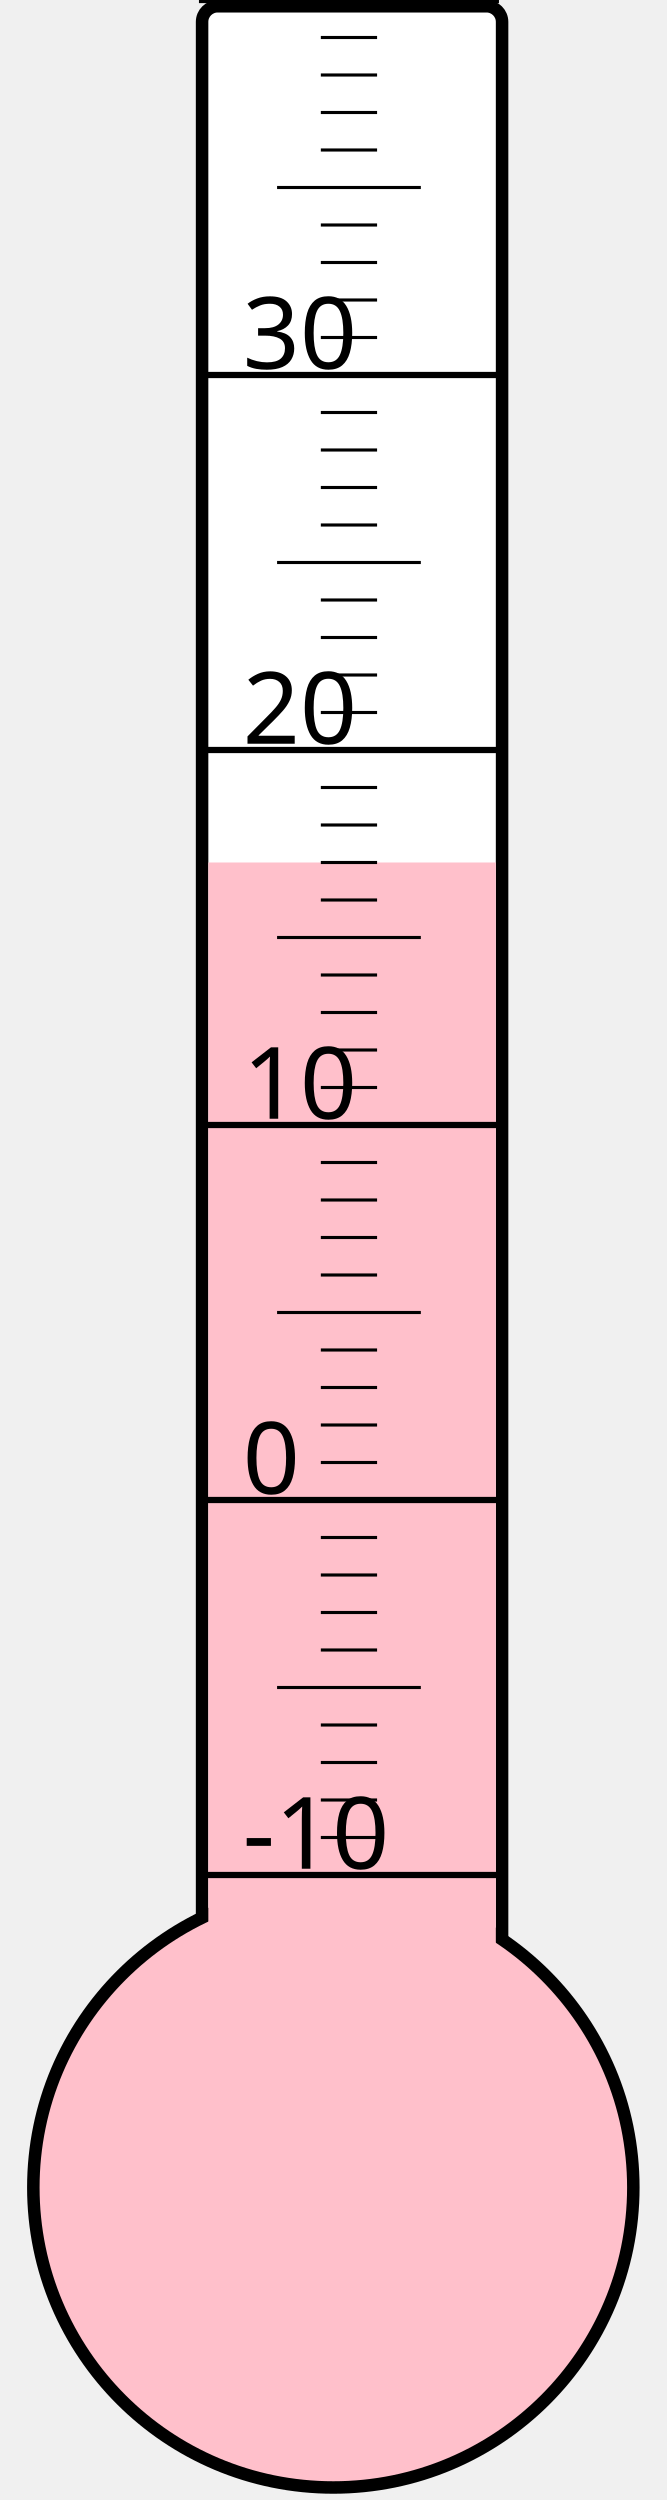
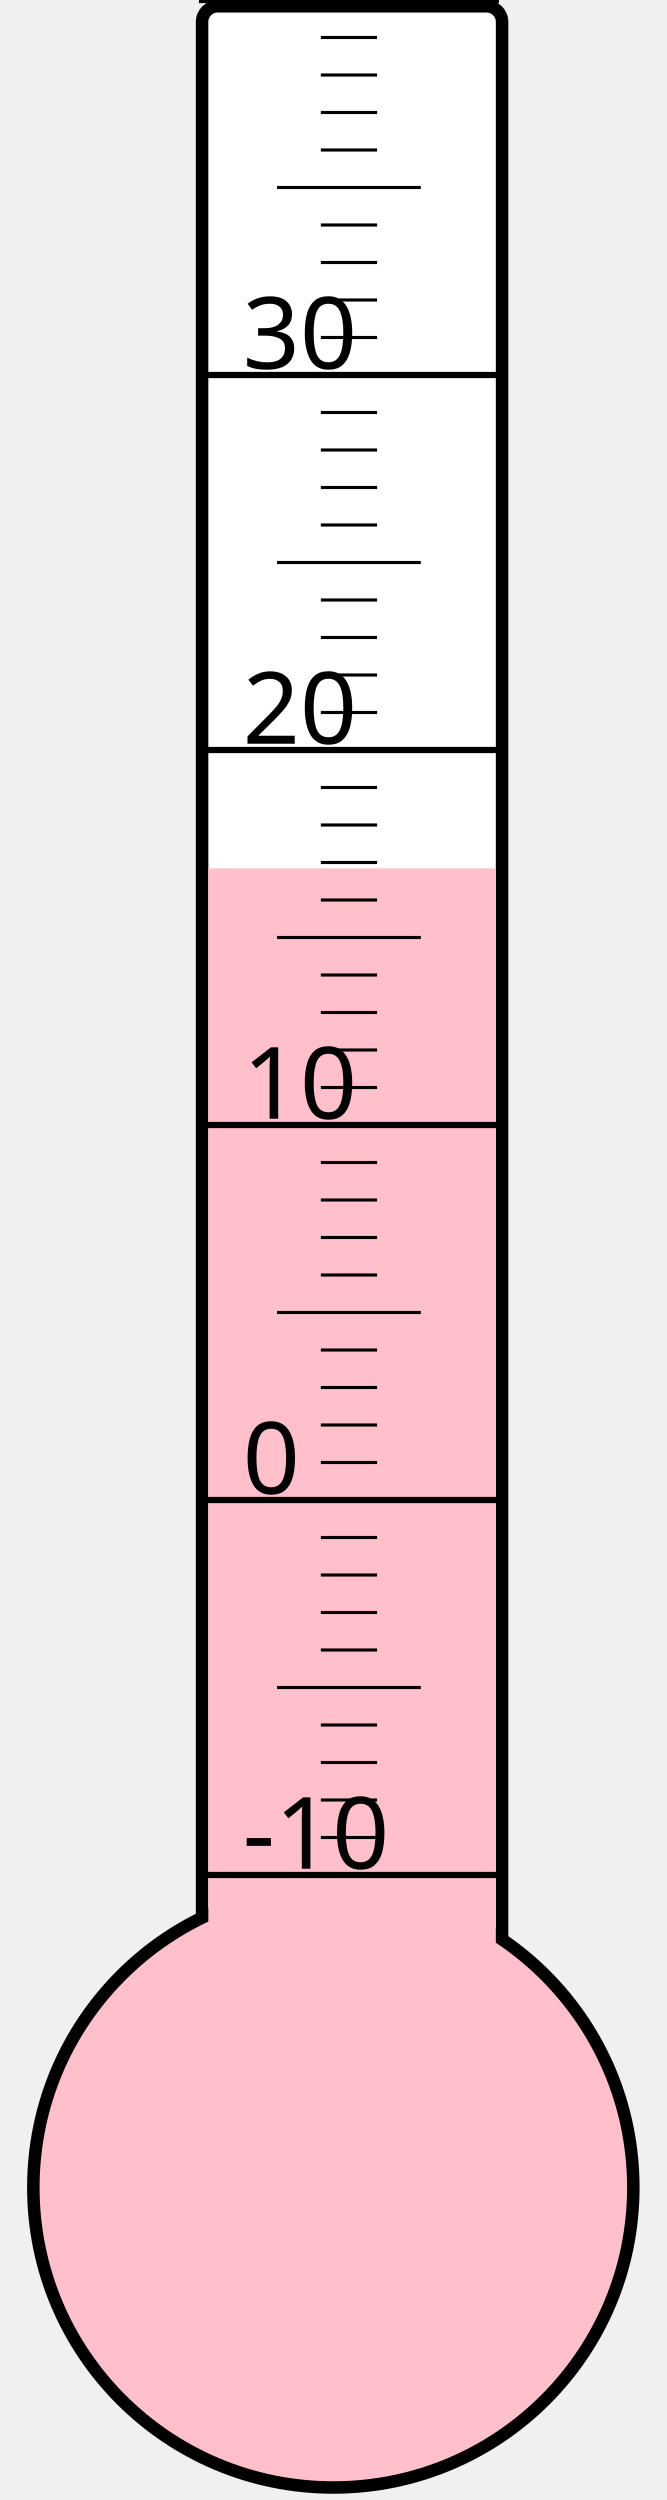
<svg xmlns="http://www.w3.org/2000/svg" width="40px" height="150px" viewBox="0 0 200 800">
  <rect width="200" height="800" x="0" y="0" style="fill: #ffffeb; fill-opacity: 0;" />
  <rect width="96" height="680" x="58" y="2" rx="5" ry="5" style="fill: white; fill-opacity: 1; stroke: black; stroke-width: 4;" />
  <circle cx="100" cy="700" r="96" style="fill: pink; stroke: black; stroke-width: 4;" />
-   <rect width="92" height="424.0" x="60" y="276.0" style="fill: pink; fill-opacity: 1; stroke-width: 0;" />
+   <rect width="92" height="422.125" x="60" y="277.875" style="fill: pink; fill-opacity: 1; stroke-width: 0;" />
  <text x="71" y="598" style="font-family: sans-serif; font-size: 24pt;">-10</text>
  <text x="71" y="478" style="font-family: sans-serif; font-size: 24pt;">0</text>
  <text x="71" y="358" style="font-family: sans-serif; font-size: 24pt;">10</text>
  <text x="71" y="238" style="font-family: sans-serif; font-size: 24pt;">20</text>
  <text x="71" y="118" style="font-family: sans-serif; font-size: 24pt;">30</text>
  <g style="stroke: black;">
    <line x1="57" y1="600" x2="153" y2="600" style="stroke-width: 2;" />
    <line x1="96" y1="588" x2="114" y2="588" style="stroke-width: 1;" />
    <line x1="96" y1="576" x2="114" y2="576" style="stroke-width: 1;" />
    <line x1="96" y1="564" x2="114" y2="564" style="stroke-width: 1;" />
    <line x1="96" y1="552" x2="114" y2="552" style="stroke-width: 1;" />
    <line x1="82" y1="540" x2="128" y2="540" style="stroke-width: 1;" />
    <line x1="96" y1="528" x2="114" y2="528" style="stroke-width: 1;" />
    <line x1="96" y1="516" x2="114" y2="516" style="stroke-width: 1;" />
    <line x1="96" y1="504" x2="114" y2="504" style="stroke-width: 1;" />
    <line x1="96" y1="492" x2="114" y2="492" style="stroke-width: 1;" />
    <line x1="57" y1="480" x2="153" y2="480" style="stroke-width: 2;" />
    <line x1="96" y1="468" x2="114" y2="468" style="stroke-width: 1;" />
    <line x1="96" y1="456" x2="114" y2="456" style="stroke-width: 1;" />
    <line x1="96" y1="444" x2="114" y2="444" style="stroke-width: 1;" />
    <line x1="96" y1="432" x2="114" y2="432" style="stroke-width: 1;" />
    <line x1="82" y1="420" x2="128" y2="420" style="stroke-width: 1;" />
    <line x1="96" y1="408" x2="114" y2="408" style="stroke-width: 1;" />
    <line x1="96" y1="396" x2="114" y2="396" style="stroke-width: 1;" />
    <line x1="96" y1="384" x2="114" y2="384" style="stroke-width: 1;" />
    <line x1="96" y1="372" x2="114" y2="372" style="stroke-width: 1;" />
    <line x1="57" y1="360" x2="153" y2="360" style="stroke-width: 2;" />
    <line x1="96" y1="348" x2="114" y2="348" style="stroke-width: 1;" />
    <line x1="96" y1="336" x2="114" y2="336" style="stroke-width: 1;" />
    <line x1="96" y1="324" x2="114" y2="324" style="stroke-width: 1;" />
    <line x1="96" y1="312" x2="114" y2="312" style="stroke-width: 1;" />
    <line x1="82" y1="300" x2="128" y2="300" style="stroke-width: 1;" />
    <line x1="96" y1="288" x2="114" y2="288" style="stroke-width: 1;" />
    <line x1="96" y1="276" x2="114" y2="276" style="stroke-width: 1;" />
    <line x1="96" y1="264" x2="114" y2="264" style="stroke-width: 1;" />
    <line x1="96" y1="252" x2="114" y2="252" style="stroke-width: 1;" />
    <line x1="57" y1="240" x2="153" y2="240" style="stroke-width: 2;" />
    <line x1="96" y1="228" x2="114" y2="228" style="stroke-width: 1;" />
    <line x1="96" y1="216" x2="114" y2="216" style="stroke-width: 1;" />
    <line x1="96" y1="204" x2="114" y2="204" style="stroke-width: 1;" />
    <line x1="96" y1="192" x2="114" y2="192" style="stroke-width: 1;" />
    <line x1="82" y1="180" x2="128" y2="180" style="stroke-width: 1;" />
    <line x1="96" y1="168" x2="114" y2="168" style="stroke-width: 1;" />
    <line x1="96" y1="156" x2="114" y2="156" style="stroke-width: 1;" />
    <line x1="96" y1="144" x2="114" y2="144" style="stroke-width: 1;" />
    <line x1="96" y1="132" x2="114" y2="132" style="stroke-width: 1;" />
    <line x1="57" y1="120" x2="153" y2="120" style="stroke-width: 2;" />
    <line x1="96" y1="108" x2="114" y2="108" style="stroke-width: 1;" />
    <line x1="96" y1="96" x2="114" y2="96" style="stroke-width: 1;" />
    <line x1="96" y1="84" x2="114" y2="84" style="stroke-width: 1;" />
    <line x1="96" y1="72" x2="114" y2="72" style="stroke-width: 1;" />
    <line x1="82" y1="60" x2="128" y2="60" style="stroke-width: 1;" />
    <line x1="96" y1="48" x2="114" y2="48" style="stroke-width: 1;" />
    <line x1="96" y1="36" x2="114" y2="36" style="stroke-width: 1;" />
    <line x1="96" y1="24" x2="114" y2="24" style="stroke-width: 1;" />
    <line x1="96" y1="12" x2="114" y2="12" style="stroke-width: 1;" />
    <line x1="57" y1="0" x2="153" y2="0" style="stroke-width: 2;" />
  </g>
</svg>
